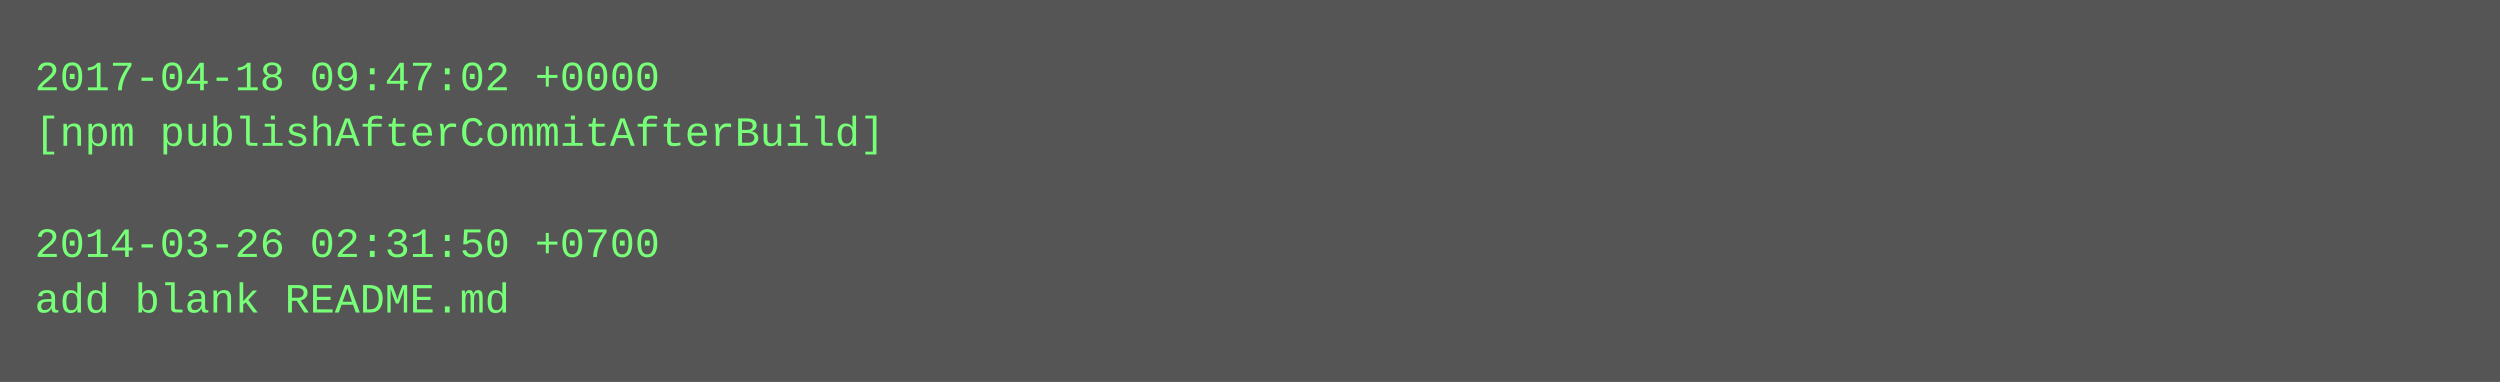
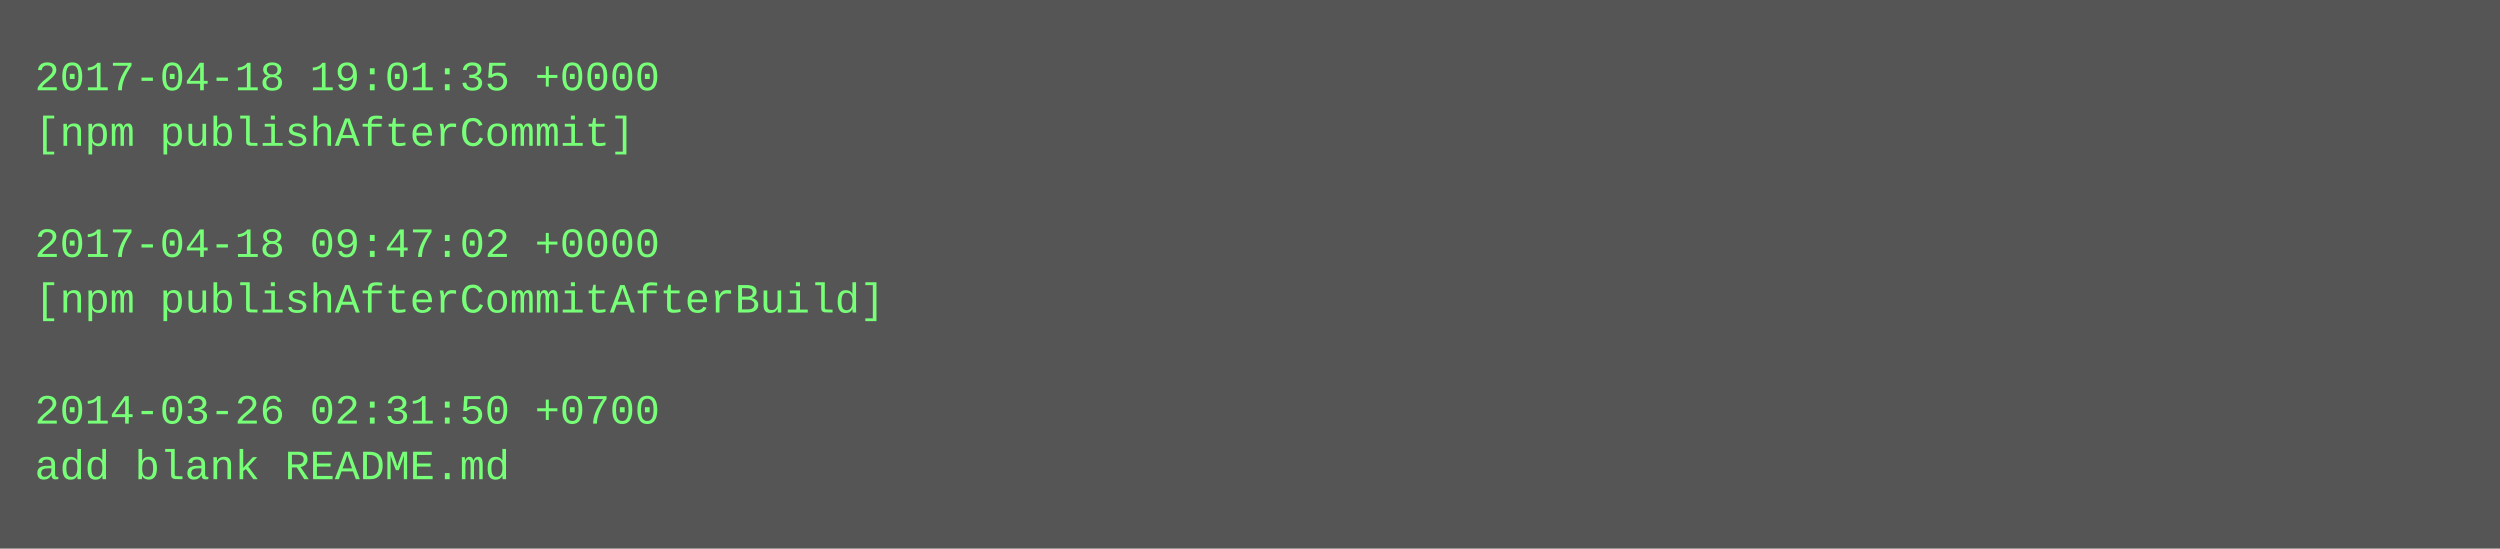
- <svg xmlns="http://www.w3.org/2000/svg" height="110" width="720">
-   <rect height="110" fill="#555" width="720" />
+ <svg xmlns="http://www.w3.org/2000/svg" height="158" width="720">
+   <rect height="158" fill="#555" width="720" />
  <text fill="#7f7" font-family="Courier New" font-size="12" xml:space="preserve">
-     <tspan x="10" y="26">2017-04-18 09:47:02 +0000</tspan>
-     <tspan x="10" y="42">[npm publishAfterCommitAfterBuild]</tspan>
+     <tspan x="10" y="26">2017-04-18 19:01:35 +0000</tspan>
+     <tspan x="10" y="42">[npm publishAfterCommit]</tspan>
    <tspan x="10" y="58" />
-     <tspan x="10" y="74">2014-03-26 02:31:50 +0700</tspan>
-     <tspan x="10" y="90">add blank README.md</tspan>
+     <tspan x="10" y="74">2017-04-18 09:47:02 +0000</tspan>
+     <tspan x="10" y="90">[npm publishAfterCommitAfterBuild]</tspan>
+     <tspan x="10" y="106" />
+     <tspan x="10" y="122">2014-03-26 02:31:50 +0700</tspan>
+     <tspan x="10" y="138">add blank README.md</tspan>
  </text>
</svg>
